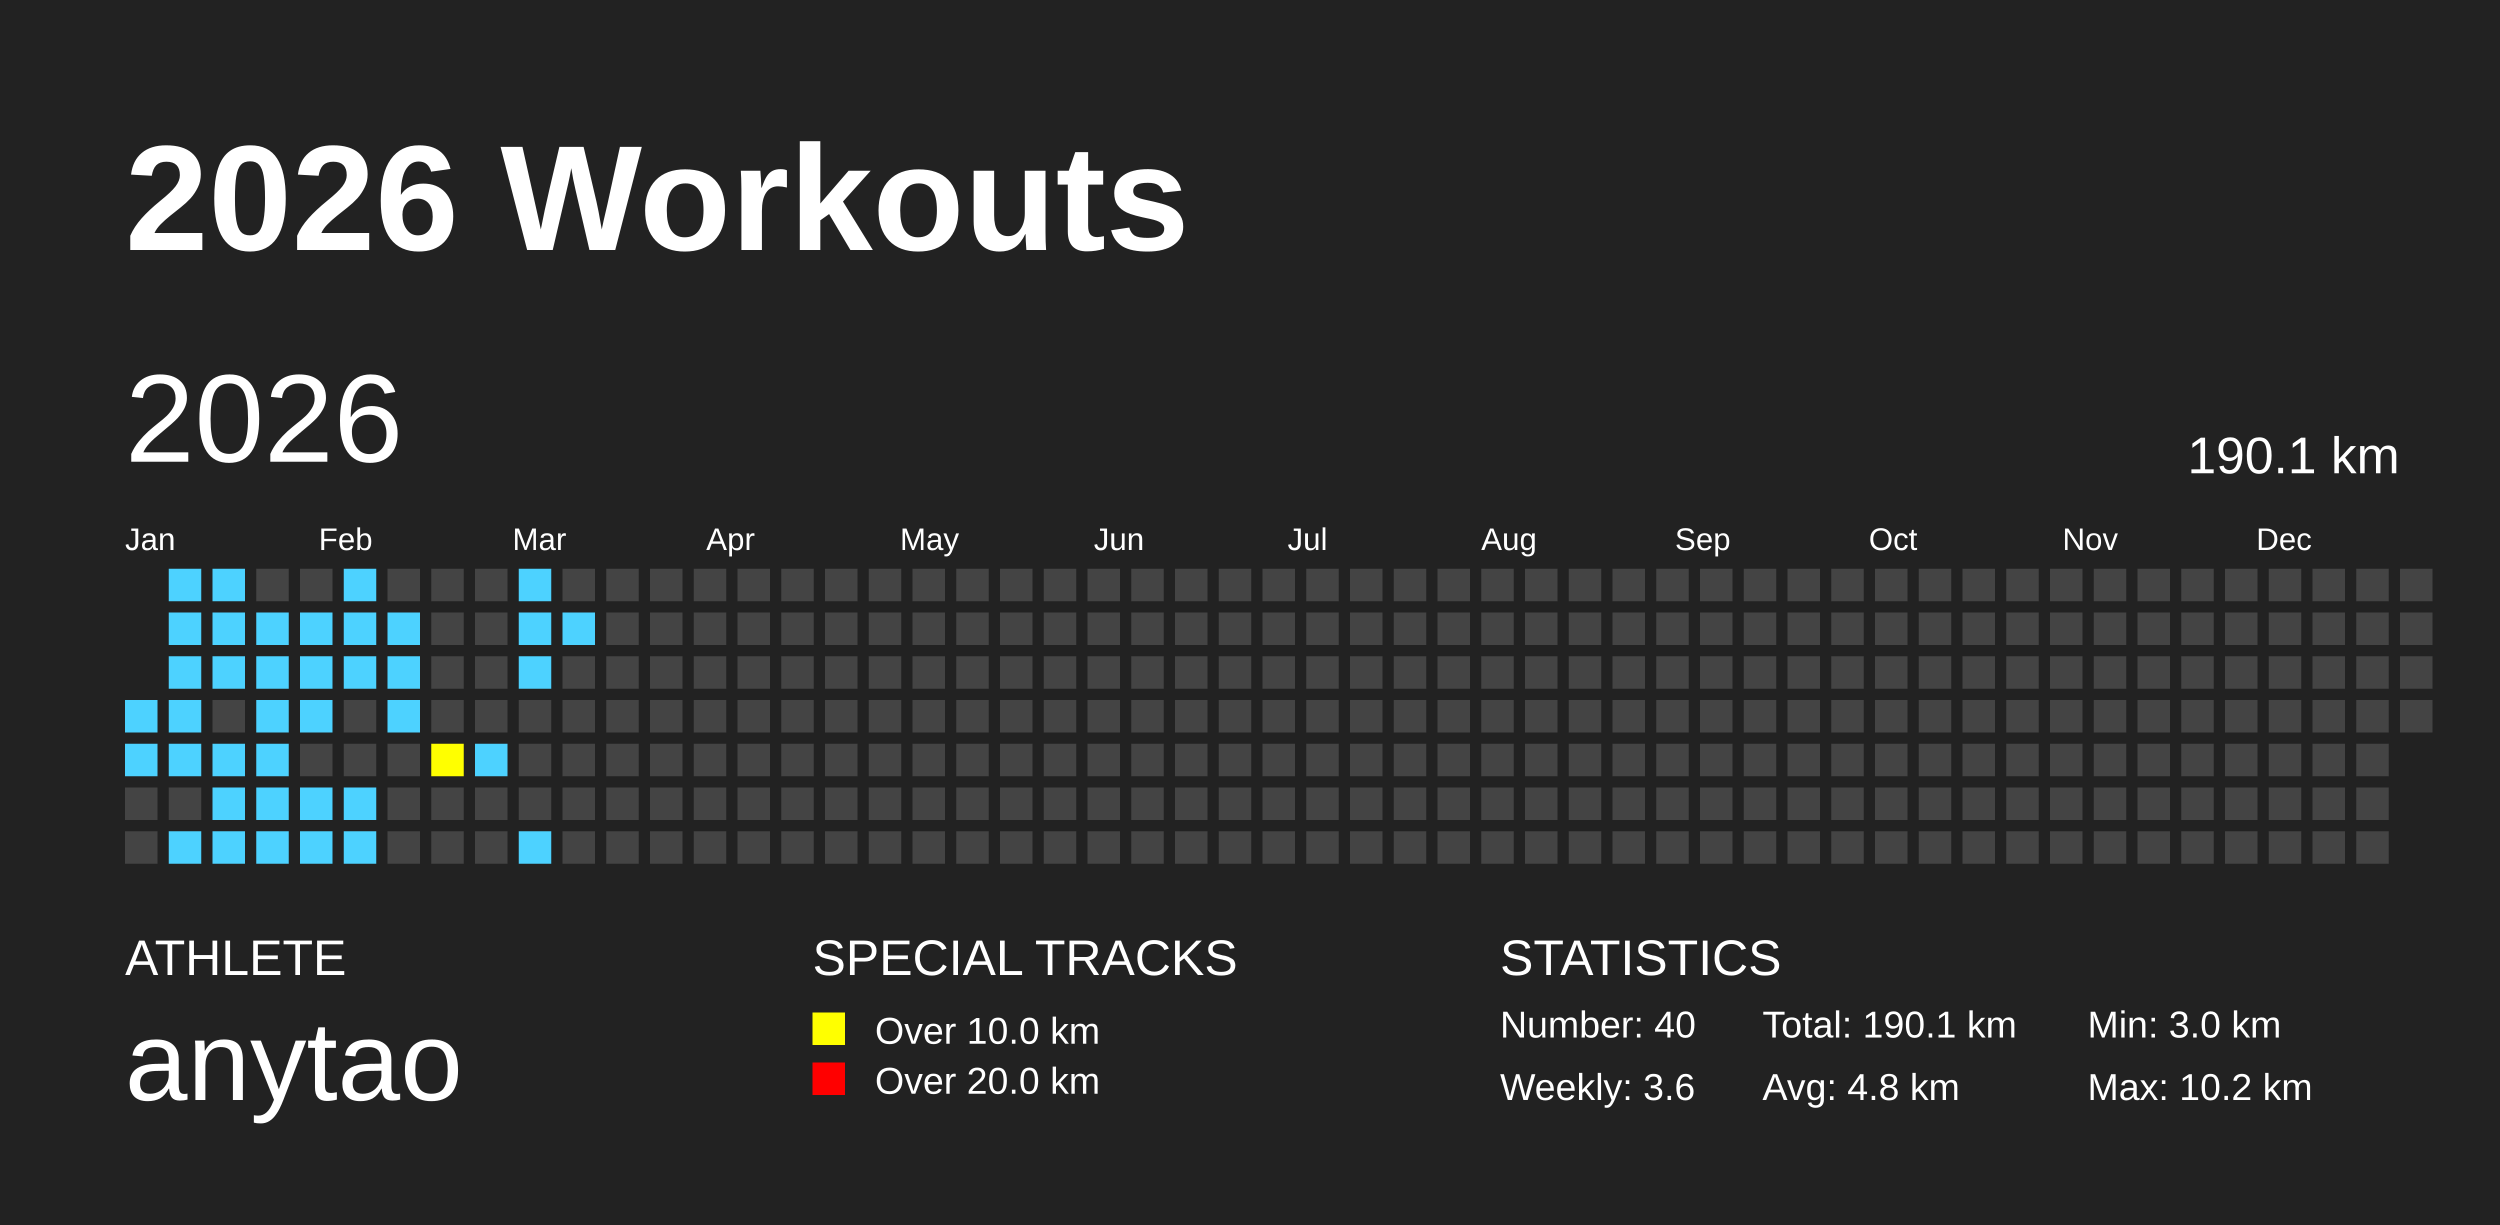
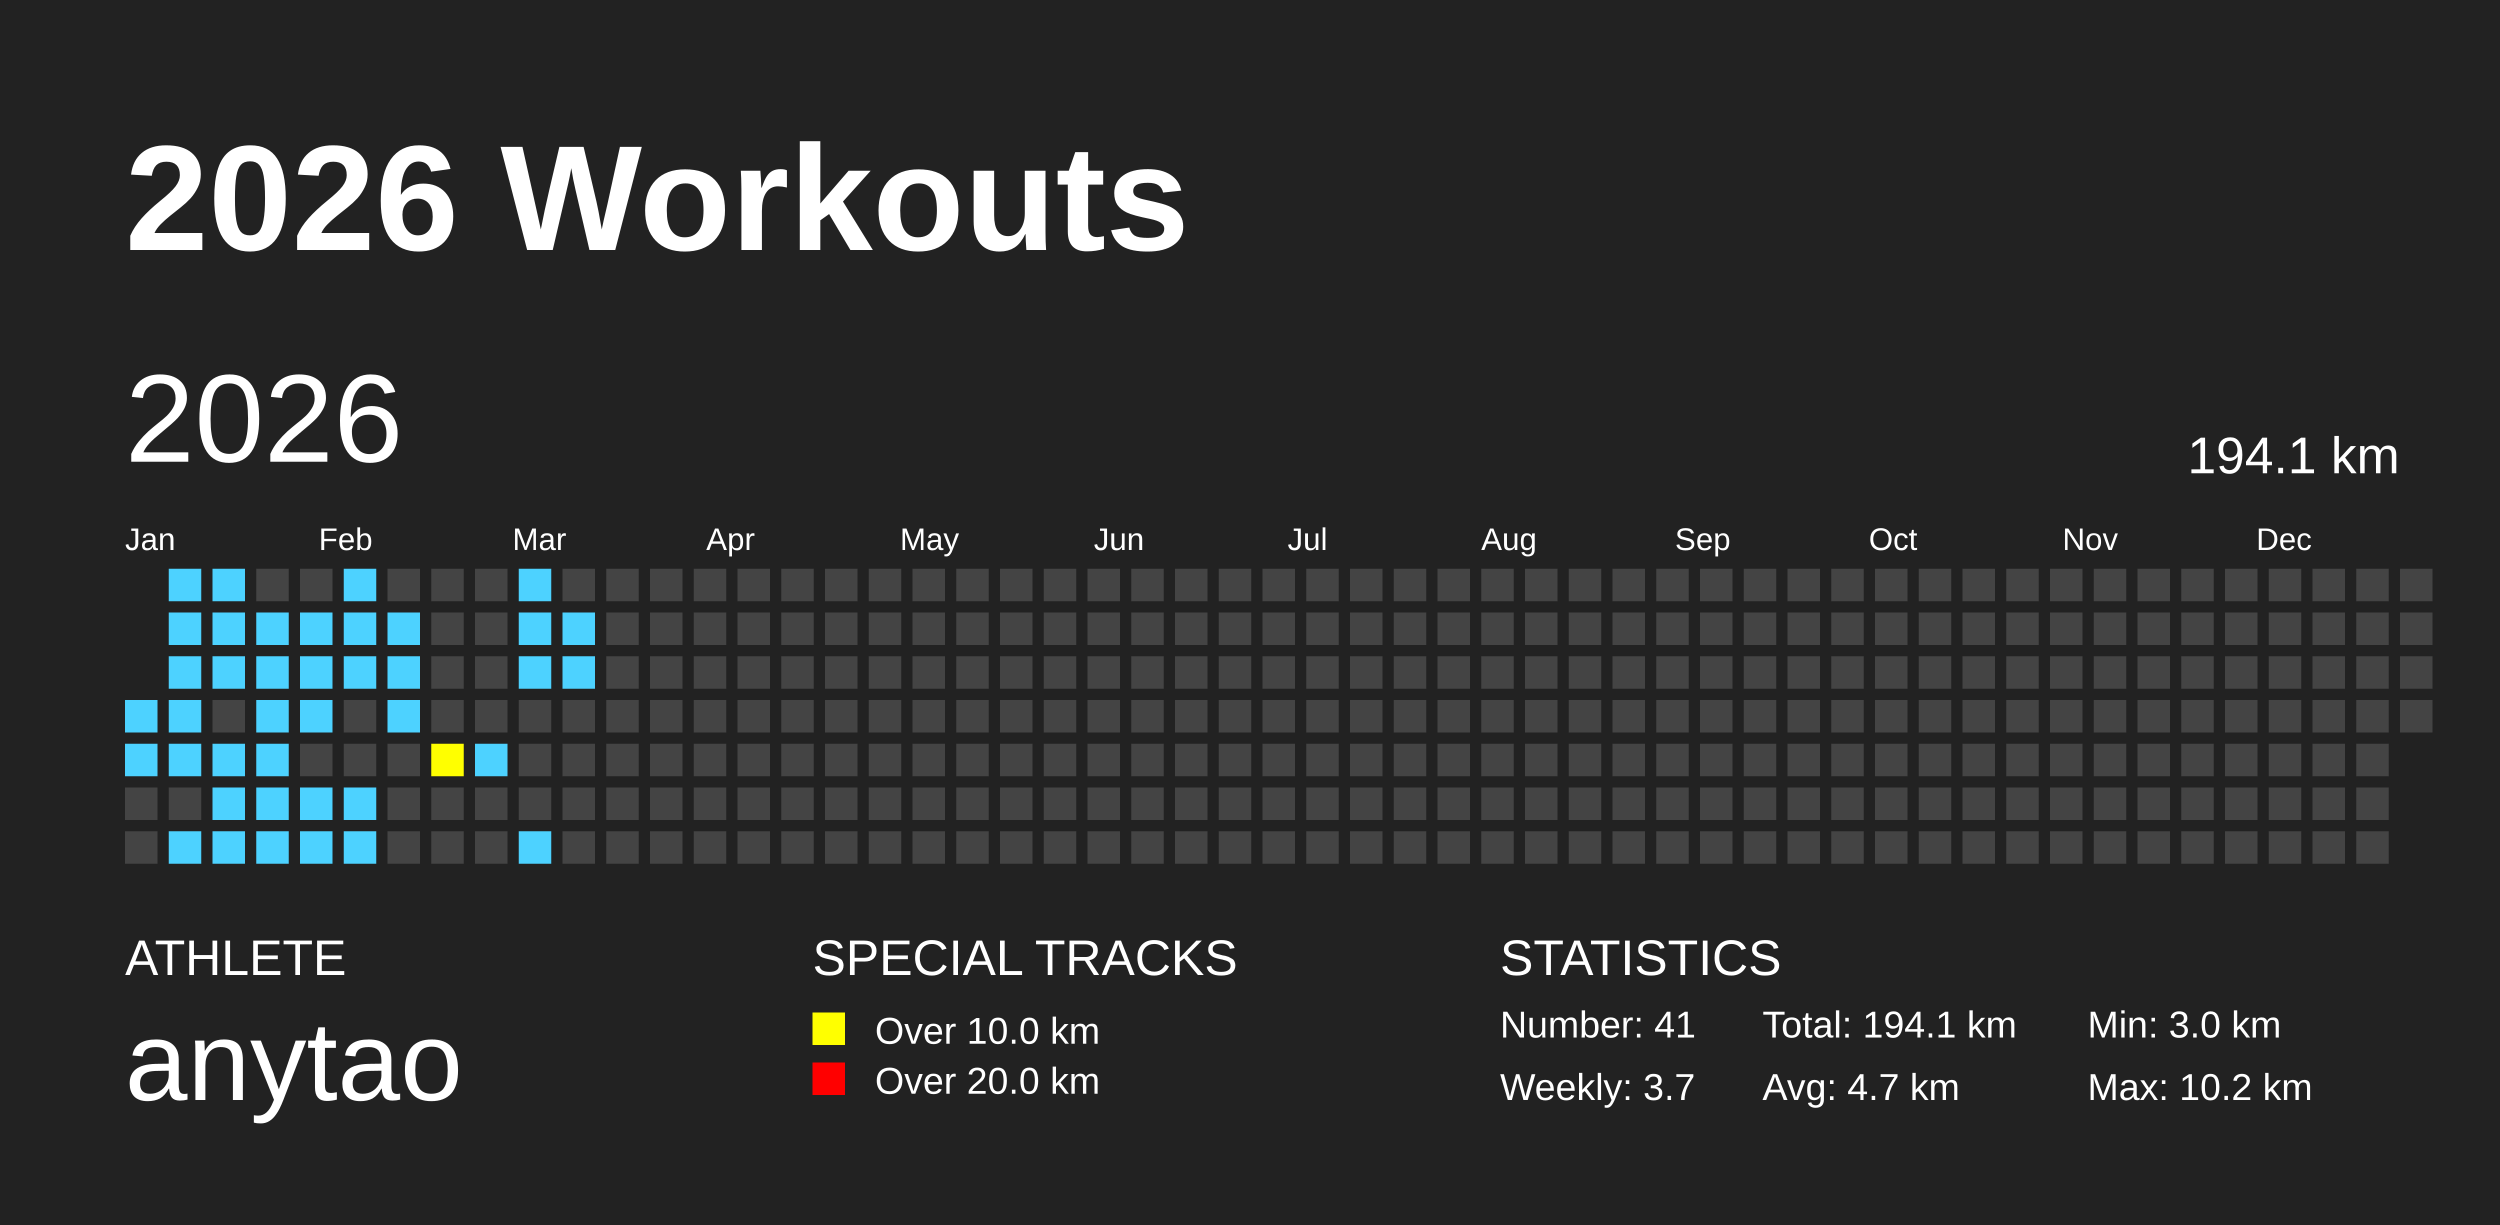
<svg xmlns="http://www.w3.org/2000/svg" baseProfile="full" height="98mm" version="1.1" viewBox="0,0,200,98" width="200mm">
  <defs />
  <rect fill="#222222" height="98" width="200" x="0" y="0" />
  <text fill="#FFFFFF" style="font-size:12px; font-family:Arial; font-weight:bold;" x="10" y="20">2026 Workouts</text>
  <text fill="#FFFFFF" style="font-size:4px; font-family:Arial" x="10" y="78">ATHLETE</text>
  <text fill="#FFFFFF" style="font-size:9px; font-family:Arial" x="10" y="88">anytao</text>
  <text fill="#FFFFFF" style="font-size:4px; font-family:Arial" x="65" y="78">SPECIAL TRACKS</text>
  <rect fill="yellow" height="2.6" width="2.6" x="65" y="81" />
  <text fill="#FFFFFF" style="font-size:3px; font-family:Arial" x="70" y="83.5">Over 10.0 km</text>
  <rect fill="red" height="2.6" width="2.6" x="65" y="85" />
  <text fill="#FFFFFF" style="font-size:3px; font-family:Arial" x="70" y="87.5">Over 20.0 km</text>
  <text fill="#FFFFFF" style="font-size:4px; font-family:Arial" x="120" y="78">STATISTICS</text>
-   <text fill="#FFFFFF" style="font-size:3px; font-family:Arial" x="120" y="83">Number: 40</text>
-   <text fill="#FFFFFF" style="font-size:3px; font-family:Arial" x="120" y="88">Weekly: 3.6</text>
-   <text fill="#FFFFFF" style="font-size:3px; font-family:Arial" x="141" y="83">Total: 190.1 km</text>
-   <text fill="#FFFFFF" style="font-size:3px; font-family:Arial" x="141" y="88">Avg: 4.8 km</text>
+   <text fill="#FFFFFF" style="font-size:3px; font-family:Arial" x="120" y="83">Number: 41</text>
+   <text fill="#FFFFFF" style="font-size:3px; font-family:Arial" x="120" y="88">Weekly: 3.7</text>
+   <text fill="#FFFFFF" style="font-size:3px; font-family:Arial" x="141" y="83">Total: 194.1 km</text>
+   <text fill="#FFFFFF" style="font-size:3px; font-family:Arial" x="141" y="88">Avg: 4.7 km</text>
  <text fill="#FFFFFF" style="font-size:3px; font-family:Arial" x="167" y="83">Min: 3.0 km</text>
  <text fill="#FFFFFF" style="font-size:3px; font-family:Arial" x="167" y="88">Max: 10.2 km</text>
  <text dominant-baseline="hanging" fill="#FFFFFF" style="font-size:10.0px; font-family:Arial;" x="10" y="30">2026</text>
-   <text dominant-baseline="hanging" fill="#FFFFFF" style="font-size:4.125px; font-family:Arial;" x="175" y="35">190.1 km</text>
+   <text dominant-baseline="hanging" fill="#FFFFFF" style="font-size:4.125px; font-family:Arial;" x="175" y="35">194.1 km</text>
  <text fill="#FFFFFF" style="font-size:2.5px; font-family:Arial" x="10.0" y="44">Jan</text>
  <text fill="#FFFFFF" style="font-size:2.5px; font-family:Arial" x="25.5" y="44">Feb</text>
  <text fill="#FFFFFF" style="font-size:2.5px; font-family:Arial" x="41.0" y="44">Mar</text>
  <text fill="#FFFFFF" style="font-size:2.5px; font-family:Arial" x="56.5" y="44">Apr</text>
  <text fill="#FFFFFF" style="font-size:2.5px; font-family:Arial" x="72.0" y="44">May</text>
  <text fill="#FFFFFF" style="font-size:2.5px; font-family:Arial" x="87.5" y="44">Jun</text>
  <text fill="#FFFFFF" style="font-size:2.5px; font-family:Arial" x="103.0" y="44">Jul</text>
  <text fill="#FFFFFF" style="font-size:2.5px; font-family:Arial" x="118.5" y="44">Aug</text>
  <text fill="#FFFFFF" style="font-size:2.5px; font-family:Arial" x="134.0" y="44">Sep</text>
  <text fill="#FFFFFF" style="font-size:2.5px; font-family:Arial" x="149.5" y="44">Oct</text>
  <text fill="#FFFFFF" style="font-size:2.5px; font-family:Arial" x="165.0" y="44">Nov</text>
  <text fill="#FFFFFF" style="font-size:2.5px; font-family:Arial" x="180.5" y="44">Dec</text>
  <rect fill="#4DD2FF" height="2.6" width="2.6" x="10.0" y="56.0" />
  <rect fill="#4DD2FF" height="2.6" width="2.6" x="10.0" y="59.5" />
  <rect fill="#444444" height="2.6" width="2.6" x="10.0" y="63.0" />
  <rect fill="#444444" height="2.6" width="2.6" x="10.0" y="66.5" />
  <rect fill="#4DD2FF" height="2.6" width="2.6" x="13.5" y="45.5" />
  <rect fill="#4DD2FF" height="2.6" width="2.6" x="13.5" y="49.0" />
  <rect fill="#4DD2FF" height="2.6" width="2.6" x="13.5" y="52.5" />
  <rect fill="#4DD2FF" height="2.6" width="2.6" x="13.5" y="56.0" />
  <rect fill="#4DD2FF" height="2.6" width="2.6" x="13.5" y="59.5" />
  <rect fill="#444444" height="2.6" width="2.6" x="13.5" y="63.0" />
  <rect fill="#4DD2FF" height="2.6" width="2.6" x="13.5" y="66.5" />
  <rect fill="#4DD2FF" height="2.6" width="2.6" x="17.0" y="45.5" />
  <rect fill="#4DD2FF" height="2.6" width="2.6" x="17.0" y="49.0" />
  <rect fill="#4DD2FF" height="2.6" width="2.6" x="17.0" y="52.5" />
  <rect fill="#444444" height="2.6" width="2.6" x="17.0" y="56.0" />
  <rect fill="#4DD2FF" height="2.6" width="2.6" x="17.0" y="59.5" />
  <rect fill="#4DD2FF" height="2.6" width="2.6" x="17.0" y="63.0" />
  <rect fill="#4DD2FF" height="2.6" width="2.6" x="17.0" y="66.5" />
  <rect fill="#444444" height="2.6" width="2.6" x="20.5" y="45.5" />
  <rect fill="#4DD2FF" height="2.6" width="2.6" x="20.5" y="49.0" />
  <rect fill="#4DD2FF" height="2.6" width="2.6" x="20.5" y="52.5" />
  <rect fill="#4DD2FF" height="2.6" width="2.6" x="20.5" y="56.0" />
  <rect fill="#4DD2FF" height="2.6" width="2.6" x="20.5" y="59.5" />
  <rect fill="#4DD2FF" height="2.6" width="2.6" x="20.5" y="63.0" />
  <rect fill="#4DD2FF" height="2.6" width="2.6" x="20.5" y="66.5" />
  <rect fill="#444444" height="2.6" width="2.6" x="24.0" y="45.5" />
  <rect fill="#4DD2FF" height="2.6" width="2.6" x="24.0" y="49.0" />
  <rect fill="#4DD2FF" height="2.6" width="2.6" x="24.0" y="52.5" />
  <rect fill="#4DD2FF" height="2.6" width="2.6" x="24.0" y="56.0" />
  <rect fill="#444444" height="2.6" width="2.6" x="24.0" y="59.5" />
  <rect fill="#4DD2FF" height="2.6" width="2.6" x="24.0" y="63.0" />
  <rect fill="#4DD2FF" height="2.6" width="2.6" x="24.0" y="66.5" />
  <rect fill="#4DD2FF" height="2.6" width="2.6" x="27.5" y="45.5" />
  <rect fill="#4DD2FF" height="2.6" width="2.6" x="27.5" y="49.0" />
  <rect fill="#4DD2FF" height="2.6" width="2.6" x="27.5" y="52.5" />
  <rect fill="#444444" height="2.6" width="2.6" x="27.5" y="56.0" />
  <rect fill="#444444" height="2.6" width="2.6" x="27.5" y="59.5" />
  <rect fill="#4DD2FF" height="2.6" width="2.6" x="27.5" y="63.0" />
  <rect fill="#4DD2FF" height="2.6" width="2.6" x="27.5" y="66.5" />
  <rect fill="#444444" height="2.6" width="2.6" x="31.0" y="45.5" />
  <rect fill="#4DD2FF" height="2.6" width="2.6" x="31.0" y="49.0" />
  <rect fill="#4DD2FF" height="2.6" width="2.6" x="31.0" y="52.5" />
  <rect fill="#4DD2FF" height="2.6" width="2.6" x="31.0" y="56.0" />
  <rect fill="#444444" height="2.6" width="2.6" x="31.0" y="59.5" />
  <rect fill="#444444" height="2.6" width="2.6" x="31.0" y="63.0" />
  <rect fill="#444444" height="2.6" width="2.6" x="31.0" y="66.5" />
  <rect fill="#444444" height="2.6" width="2.6" x="34.5" y="45.5" />
  <rect fill="#444444" height="2.6" width="2.6" x="34.5" y="49.0" />
  <rect fill="#444444" height="2.6" width="2.6" x="34.5" y="52.5" />
  <rect fill="#444444" height="2.6" width="2.6" x="34.5" y="56.0" />
  <rect fill="yellow" height="2.6" width="2.6" x="34.5" y="59.5" />
  <rect fill="#444444" height="2.6" width="2.6" x="34.5" y="63.0" />
  <rect fill="#444444" height="2.6" width="2.6" x="34.5" y="66.5" />
  <rect fill="#444444" height="2.6" width="2.6" x="38.0" y="45.5" />
  <rect fill="#444444" height="2.6" width="2.6" x="38.0" y="49.0" />
  <rect fill="#444444" height="2.6" width="2.6" x="38.0" y="52.5" />
  <rect fill="#444444" height="2.6" width="2.6" x="38.0" y="56.0" />
  <rect fill="#4DD2FF" height="2.6" width="2.6" x="38.0" y="59.5" />
  <rect fill="#444444" height="2.6" width="2.6" x="38.0" y="63.0" />
  <rect fill="#444444" height="2.6" width="2.6" x="38.0" y="66.5" />
  <rect fill="#4DD2FF" height="2.6" width="2.6" x="41.5" y="45.5" />
  <rect fill="#4DD2FF" height="2.6" width="2.6" x="41.5" y="49.0" />
  <rect fill="#4DD2FF" height="2.6" width="2.6" x="41.5" y="52.5" />
  <rect fill="#444444" height="2.6" width="2.6" x="41.5" y="56.0" />
  <rect fill="#444444" height="2.6" width="2.6" x="41.5" y="59.5" />
  <rect fill="#444444" height="2.6" width="2.6" x="41.5" y="63.0" />
  <rect fill="#4DD2FF" height="2.6" width="2.6" x="41.5" y="66.5" />
  <rect fill="#444444" height="2.6" width="2.6" x="45.0" y="45.5" />
  <rect fill="#4DD2FF" height="2.6" width="2.6" x="45.0" y="49.0" />
-   <rect fill="#444444" height="2.6" width="2.6" x="45.0" y="52.5" />
+   <rect fill="#4DD2FF" height="2.6" width="2.6" x="45.0" y="52.5" />
  <rect fill="#444444" height="2.6" width="2.6" x="45.0" y="56.0" />
  <rect fill="#444444" height="2.6" width="2.6" x="45.0" y="59.5" />
  <rect fill="#444444" height="2.6" width="2.6" x="45.0" y="63.0" />
  <rect fill="#444444" height="2.6" width="2.6" x="45.0" y="66.5" />
  <rect fill="#444444" height="2.6" width="2.6" x="48.5" y="45.5" />
  <rect fill="#444444" height="2.6" width="2.6" x="48.5" y="49.0" />
  <rect fill="#444444" height="2.6" width="2.6" x="48.5" y="52.5" />
  <rect fill="#444444" height="2.6" width="2.6" x="48.5" y="56.0" />
  <rect fill="#444444" height="2.6" width="2.6" x="48.5" y="59.5" />
  <rect fill="#444444" height="2.6" width="2.6" x="48.5" y="63.0" />
  <rect fill="#444444" height="2.6" width="2.6" x="48.5" y="66.5" />
  <rect fill="#444444" height="2.6" width="2.6" x="52.0" y="45.5" />
  <rect fill="#444444" height="2.6" width="2.6" x="52.0" y="49.0" />
  <rect fill="#444444" height="2.6" width="2.6" x="52.0" y="52.5" />
  <rect fill="#444444" height="2.6" width="2.6" x="52.0" y="56.0" />
  <rect fill="#444444" height="2.6" width="2.6" x="52.0" y="59.5" />
  <rect fill="#444444" height="2.6" width="2.6" x="52.0" y="63.0" />
  <rect fill="#444444" height="2.6" width="2.6" x="52.0" y="66.5" />
  <rect fill="#444444" height="2.6" width="2.6" x="55.5" y="45.5" />
  <rect fill="#444444" height="2.6" width="2.6" x="55.5" y="49.0" />
  <rect fill="#444444" height="2.6" width="2.6" x="55.5" y="52.5" />
  <rect fill="#444444" height="2.6" width="2.6" x="55.5" y="56.0" />
  <rect fill="#444444" height="2.6" width="2.6" x="55.5" y="59.5" />
  <rect fill="#444444" height="2.6" width="2.6" x="55.5" y="63.0" />
  <rect fill="#444444" height="2.6" width="2.6" x="55.5" y="66.5" />
  <rect fill="#444444" height="2.6" width="2.6" x="59.0" y="45.5" />
  <rect fill="#444444" height="2.6" width="2.6" x="59.0" y="49.0" />
  <rect fill="#444444" height="2.6" width="2.6" x="59.0" y="52.5" />
  <rect fill="#444444" height="2.6" width="2.6" x="59.0" y="56.0" />
  <rect fill="#444444" height="2.6" width="2.6" x="59.0" y="59.5" />
  <rect fill="#444444" height="2.6" width="2.6" x="59.0" y="63.0" />
  <rect fill="#444444" height="2.6" width="2.6" x="59.0" y="66.5" />
  <rect fill="#444444" height="2.6" width="2.6" x="62.5" y="45.5" />
  <rect fill="#444444" height="2.6" width="2.6" x="62.5" y="49.0" />
  <rect fill="#444444" height="2.6" width="2.6" x="62.5" y="52.5" />
  <rect fill="#444444" height="2.6" width="2.6" x="62.5" y="56.0" />
  <rect fill="#444444" height="2.6" width="2.6" x="62.5" y="59.5" />
  <rect fill="#444444" height="2.6" width="2.6" x="62.5" y="63.0" />
  <rect fill="#444444" height="2.6" width="2.6" x="62.5" y="66.5" />
  <rect fill="#444444" height="2.6" width="2.6" x="66.0" y="45.5" />
  <rect fill="#444444" height="2.6" width="2.6" x="66.0" y="49.0" />
  <rect fill="#444444" height="2.6" width="2.6" x="66.0" y="52.5" />
  <rect fill="#444444" height="2.6" width="2.6" x="66.0" y="56.0" />
  <rect fill="#444444" height="2.6" width="2.6" x="66.0" y="59.5" />
  <rect fill="#444444" height="2.6" width="2.6" x="66.0" y="63.0" />
  <rect fill="#444444" height="2.6" width="2.6" x="66.0" y="66.5" />
  <rect fill="#444444" height="2.6" width="2.6" x="69.5" y="45.5" />
  <rect fill="#444444" height="2.6" width="2.6" x="69.5" y="49.0" />
  <rect fill="#444444" height="2.6" width="2.6" x="69.5" y="52.5" />
  <rect fill="#444444" height="2.6" width="2.6" x="69.5" y="56.0" />
  <rect fill="#444444" height="2.6" width="2.6" x="69.5" y="59.5" />
  <rect fill="#444444" height="2.6" width="2.6" x="69.5" y="63.0" />
  <rect fill="#444444" height="2.6" width="2.6" x="69.5" y="66.5" />
  <rect fill="#444444" height="2.6" width="2.6" x="73.0" y="45.5" />
  <rect fill="#444444" height="2.6" width="2.6" x="73.0" y="49.0" />
  <rect fill="#444444" height="2.6" width="2.6" x="73.0" y="52.5" />
  <rect fill="#444444" height="2.6" width="2.6" x="73.0" y="56.0" />
  <rect fill="#444444" height="2.6" width="2.6" x="73.0" y="59.5" />
  <rect fill="#444444" height="2.6" width="2.6" x="73.0" y="63.0" />
  <rect fill="#444444" height="2.6" width="2.6" x="73.0" y="66.5" />
  <rect fill="#444444" height="2.6" width="2.6" x="76.5" y="45.5" />
  <rect fill="#444444" height="2.6" width="2.6" x="76.5" y="49.0" />
  <rect fill="#444444" height="2.6" width="2.6" x="76.5" y="52.5" />
  <rect fill="#444444" height="2.6" width="2.6" x="76.5" y="56.0" />
  <rect fill="#444444" height="2.6" width="2.6" x="76.5" y="59.5" />
  <rect fill="#444444" height="2.6" width="2.6" x="76.5" y="63.0" />
  <rect fill="#444444" height="2.6" width="2.6" x="76.5" y="66.5" />
  <rect fill="#444444" height="2.6" width="2.6" x="80.0" y="45.5" />
  <rect fill="#444444" height="2.6" width="2.6" x="80.0" y="49.0" />
  <rect fill="#444444" height="2.6" width="2.6" x="80.0" y="52.5" />
  <rect fill="#444444" height="2.6" width="2.6" x="80.0" y="56.0" />
  <rect fill="#444444" height="2.6" width="2.6" x="80.0" y="59.5" />
  <rect fill="#444444" height="2.6" width="2.6" x="80.0" y="63.0" />
  <rect fill="#444444" height="2.6" width="2.6" x="80.0" y="66.5" />
  <rect fill="#444444" height="2.6" width="2.6" x="83.5" y="45.5" />
  <rect fill="#444444" height="2.6" width="2.6" x="83.5" y="49.0" />
  <rect fill="#444444" height="2.6" width="2.6" x="83.5" y="52.5" />
  <rect fill="#444444" height="2.6" width="2.6" x="83.5" y="56.0" />
  <rect fill="#444444" height="2.6" width="2.6" x="83.5" y="59.5" />
  <rect fill="#444444" height="2.6" width="2.6" x="83.5" y="63.0" />
  <rect fill="#444444" height="2.6" width="2.6" x="83.5" y="66.5" />
  <rect fill="#444444" height="2.6" width="2.6" x="87.0" y="45.5" />
  <rect fill="#444444" height="2.6" width="2.6" x="87.0" y="49.0" />
  <rect fill="#444444" height="2.6" width="2.6" x="87.0" y="52.5" />
  <rect fill="#444444" height="2.6" width="2.6" x="87.0" y="56.0" />
  <rect fill="#444444" height="2.6" width="2.6" x="87.0" y="59.5" />
  <rect fill="#444444" height="2.6" width="2.6" x="87.0" y="63.0" />
  <rect fill="#444444" height="2.6" width="2.6" x="87.0" y="66.5" />
  <rect fill="#444444" height="2.6" width="2.6" x="90.5" y="45.5" />
  <rect fill="#444444" height="2.6" width="2.6" x="90.5" y="49.0" />
  <rect fill="#444444" height="2.6" width="2.6" x="90.5" y="52.5" />
  <rect fill="#444444" height="2.6" width="2.6" x="90.5" y="56.0" />
  <rect fill="#444444" height="2.6" width="2.6" x="90.5" y="59.5" />
  <rect fill="#444444" height="2.6" width="2.6" x="90.5" y="63.0" />
  <rect fill="#444444" height="2.6" width="2.6" x="90.5" y="66.5" />
  <rect fill="#444444" height="2.6" width="2.6" x="94.0" y="45.5" />
  <rect fill="#444444" height="2.6" width="2.6" x="94.0" y="49.0" />
  <rect fill="#444444" height="2.6" width="2.6" x="94.0" y="52.5" />
  <rect fill="#444444" height="2.6" width="2.6" x="94.0" y="56.0" />
  <rect fill="#444444" height="2.6" width="2.6" x="94.0" y="59.5" />
  <rect fill="#444444" height="2.6" width="2.6" x="94.0" y="63.0" />
  <rect fill="#444444" height="2.6" width="2.6" x="94.0" y="66.5" />
  <rect fill="#444444" height="2.6" width="2.6" x="97.5" y="45.5" />
  <rect fill="#444444" height="2.6" width="2.6" x="97.5" y="49.0" />
  <rect fill="#444444" height="2.6" width="2.6" x="97.5" y="52.5" />
  <rect fill="#444444" height="2.6" width="2.6" x="97.5" y="56.0" />
  <rect fill="#444444" height="2.6" width="2.6" x="97.5" y="59.5" />
  <rect fill="#444444" height="2.6" width="2.6" x="97.5" y="63.0" />
  <rect fill="#444444" height="2.6" width="2.6" x="97.5" y="66.5" />
  <rect fill="#444444" height="2.6" width="2.6" x="101.0" y="45.5" />
  <rect fill="#444444" height="2.6" width="2.6" x="101.0" y="49.0" />
  <rect fill="#444444" height="2.6" width="2.6" x="101.0" y="52.5" />
  <rect fill="#444444" height="2.6" width="2.6" x="101.0" y="56.0" />
  <rect fill="#444444" height="2.6" width="2.6" x="101.0" y="59.5" />
  <rect fill="#444444" height="2.6" width="2.6" x="101.0" y="63.0" />
  <rect fill="#444444" height="2.6" width="2.6" x="101.0" y="66.5" />
  <rect fill="#444444" height="2.6" width="2.6" x="104.5" y="45.5" />
  <rect fill="#444444" height="2.6" width="2.6" x="104.5" y="49.0" />
  <rect fill="#444444" height="2.6" width="2.6" x="104.5" y="52.5" />
  <rect fill="#444444" height="2.6" width="2.6" x="104.5" y="56.0" />
  <rect fill="#444444" height="2.6" width="2.6" x="104.5" y="59.5" />
  <rect fill="#444444" height="2.6" width="2.6" x="104.5" y="63.0" />
  <rect fill="#444444" height="2.6" width="2.6" x="104.5" y="66.5" />
  <rect fill="#444444" height="2.6" width="2.6" x="108.0" y="45.5" />
  <rect fill="#444444" height="2.6" width="2.6" x="108.0" y="49.0" />
  <rect fill="#444444" height="2.6" width="2.6" x="108.0" y="52.5" />
  <rect fill="#444444" height="2.6" width="2.6" x="108.0" y="56.0" />
  <rect fill="#444444" height="2.6" width="2.6" x="108.0" y="59.5" />
  <rect fill="#444444" height="2.6" width="2.6" x="108.0" y="63.0" />
  <rect fill="#444444" height="2.6" width="2.6" x="108.0" y="66.5" />
  <rect fill="#444444" height="2.6" width="2.6" x="111.5" y="45.5" />
  <rect fill="#444444" height="2.6" width="2.6" x="111.5" y="49.0" />
  <rect fill="#444444" height="2.6" width="2.6" x="111.5" y="52.5" />
  <rect fill="#444444" height="2.6" width="2.6" x="111.5" y="56.0" />
  <rect fill="#444444" height="2.6" width="2.6" x="111.5" y="59.5" />
  <rect fill="#444444" height="2.6" width="2.6" x="111.5" y="63.0" />
  <rect fill="#444444" height="2.6" width="2.6" x="111.5" y="66.5" />
  <rect fill="#444444" height="2.6" width="2.6" x="115.0" y="45.5" />
  <rect fill="#444444" height="2.6" width="2.6" x="115.0" y="49.0" />
  <rect fill="#444444" height="2.6" width="2.6" x="115.0" y="52.5" />
  <rect fill="#444444" height="2.6" width="2.6" x="115.0" y="56.0" />
  <rect fill="#444444" height="2.6" width="2.6" x="115.0" y="59.5" />
  <rect fill="#444444" height="2.6" width="2.6" x="115.0" y="63.0" />
  <rect fill="#444444" height="2.6" width="2.6" x="115.0" y="66.5" />
  <rect fill="#444444" height="2.6" width="2.6" x="118.5" y="45.5" />
  <rect fill="#444444" height="2.6" width="2.6" x="118.5" y="49.0" />
  <rect fill="#444444" height="2.6" width="2.6" x="118.5" y="52.5" />
  <rect fill="#444444" height="2.6" width="2.6" x="118.5" y="56.0" />
  <rect fill="#444444" height="2.6" width="2.6" x="118.5" y="59.5" />
  <rect fill="#444444" height="2.6" width="2.6" x="118.5" y="63.0" />
  <rect fill="#444444" height="2.6" width="2.6" x="118.5" y="66.5" />
  <rect fill="#444444" height="2.6" width="2.6" x="122.0" y="45.5" />
  <rect fill="#444444" height="2.6" width="2.6" x="122.0" y="49.0" />
  <rect fill="#444444" height="2.6" width="2.6" x="122.0" y="52.5" />
  <rect fill="#444444" height="2.6" width="2.6" x="122.0" y="56.0" />
  <rect fill="#444444" height="2.6" width="2.6" x="122.0" y="59.5" />
  <rect fill="#444444" height="2.6" width="2.6" x="122.0" y="63.0" />
  <rect fill="#444444" height="2.6" width="2.6" x="122.0" y="66.5" />
  <rect fill="#444444" height="2.6" width="2.6" x="125.5" y="45.5" />
  <rect fill="#444444" height="2.6" width="2.6" x="125.5" y="49.0" />
  <rect fill="#444444" height="2.6" width="2.6" x="125.5" y="52.5" />
  <rect fill="#444444" height="2.6" width="2.6" x="125.5" y="56.0" />
  <rect fill="#444444" height="2.6" width="2.6" x="125.5" y="59.5" />
  <rect fill="#444444" height="2.6" width="2.6" x="125.5" y="63.0" />
  <rect fill="#444444" height="2.6" width="2.6" x="125.5" y="66.5" />
  <rect fill="#444444" height="2.6" width="2.6" x="129.0" y="45.5" />
  <rect fill="#444444" height="2.6" width="2.6" x="129.0" y="49.0" />
  <rect fill="#444444" height="2.6" width="2.6" x="129.0" y="52.5" />
  <rect fill="#444444" height="2.6" width="2.6" x="129.0" y="56.0" />
  <rect fill="#444444" height="2.6" width="2.6" x="129.0" y="59.5" />
  <rect fill="#444444" height="2.6" width="2.6" x="129.0" y="63.0" />
  <rect fill="#444444" height="2.6" width="2.6" x="129.0" y="66.5" />
  <rect fill="#444444" height="2.6" width="2.6" x="132.5" y="45.5" />
  <rect fill="#444444" height="2.6" width="2.6" x="132.5" y="49.0" />
  <rect fill="#444444" height="2.6" width="2.6" x="132.5" y="52.5" />
  <rect fill="#444444" height="2.6" width="2.6" x="132.5" y="56.0" />
  <rect fill="#444444" height="2.6" width="2.6" x="132.5" y="59.5" />
  <rect fill="#444444" height="2.6" width="2.6" x="132.5" y="63.0" />
  <rect fill="#444444" height="2.6" width="2.6" x="132.5" y="66.5" />
  <rect fill="#444444" height="2.6" width="2.6" x="136.0" y="45.5" />
  <rect fill="#444444" height="2.6" width="2.6" x="136.0" y="49.0" />
  <rect fill="#444444" height="2.6" width="2.6" x="136.0" y="52.5" />
  <rect fill="#444444" height="2.6" width="2.6" x="136.0" y="56.0" />
  <rect fill="#444444" height="2.6" width="2.6" x="136.0" y="59.5" />
  <rect fill="#444444" height="2.6" width="2.6" x="136.0" y="63.0" />
  <rect fill="#444444" height="2.6" width="2.6" x="136.0" y="66.5" />
  <rect fill="#444444" height="2.6" width="2.6" x="139.5" y="45.5" />
  <rect fill="#444444" height="2.6" width="2.6" x="139.5" y="49.0" />
  <rect fill="#444444" height="2.6" width="2.6" x="139.5" y="52.5" />
  <rect fill="#444444" height="2.6" width="2.6" x="139.5" y="56.0" />
  <rect fill="#444444" height="2.6" width="2.6" x="139.5" y="59.5" />
  <rect fill="#444444" height="2.6" width="2.6" x="139.5" y="63.0" />
  <rect fill="#444444" height="2.6" width="2.6" x="139.5" y="66.5" />
  <rect fill="#444444" height="2.6" width="2.6" x="143.0" y="45.5" />
  <rect fill="#444444" height="2.6" width="2.6" x="143.0" y="49.0" />
  <rect fill="#444444" height="2.6" width="2.6" x="143.0" y="52.5" />
  <rect fill="#444444" height="2.6" width="2.6" x="143.0" y="56.0" />
  <rect fill="#444444" height="2.6" width="2.6" x="143.0" y="59.5" />
  <rect fill="#444444" height="2.6" width="2.6" x="143.0" y="63.0" />
  <rect fill="#444444" height="2.6" width="2.6" x="143.0" y="66.5" />
  <rect fill="#444444" height="2.6" width="2.6" x="146.5" y="45.5" />
  <rect fill="#444444" height="2.6" width="2.6" x="146.5" y="49.0" />
  <rect fill="#444444" height="2.6" width="2.6" x="146.5" y="52.5" />
  <rect fill="#444444" height="2.6" width="2.6" x="146.5" y="56.0" />
  <rect fill="#444444" height="2.6" width="2.6" x="146.5" y="59.5" />
  <rect fill="#444444" height="2.6" width="2.6" x="146.5" y="63.0" />
  <rect fill="#444444" height="2.6" width="2.6" x="146.5" y="66.5" />
  <rect fill="#444444" height="2.6" width="2.6" x="150.0" y="45.5" />
  <rect fill="#444444" height="2.6" width="2.6" x="150.0" y="49.0" />
  <rect fill="#444444" height="2.6" width="2.6" x="150.0" y="52.5" />
  <rect fill="#444444" height="2.6" width="2.6" x="150.0" y="56.0" />
  <rect fill="#444444" height="2.6" width="2.6" x="150.0" y="59.5" />
  <rect fill="#444444" height="2.6" width="2.6" x="150.0" y="63.0" />
  <rect fill="#444444" height="2.6" width="2.6" x="150.0" y="66.5" />
  <rect fill="#444444" height="2.6" width="2.6" x="153.5" y="45.5" />
  <rect fill="#444444" height="2.6" width="2.6" x="153.5" y="49.0" />
  <rect fill="#444444" height="2.6" width="2.6" x="153.5" y="52.5" />
  <rect fill="#444444" height="2.6" width="2.6" x="153.5" y="56.0" />
  <rect fill="#444444" height="2.6" width="2.6" x="153.5" y="59.5" />
  <rect fill="#444444" height="2.6" width="2.6" x="153.5" y="63.0" />
  <rect fill="#444444" height="2.6" width="2.6" x="153.5" y="66.5" />
  <rect fill="#444444" height="2.6" width="2.6" x="157.0" y="45.5" />
  <rect fill="#444444" height="2.6" width="2.6" x="157.0" y="49.0" />
  <rect fill="#444444" height="2.6" width="2.6" x="157.0" y="52.5" />
  <rect fill="#444444" height="2.6" width="2.6" x="157.0" y="56.0" />
  <rect fill="#444444" height="2.6" width="2.6" x="157.0" y="59.5" />
  <rect fill="#444444" height="2.6" width="2.6" x="157.0" y="63.0" />
  <rect fill="#444444" height="2.6" width="2.6" x="157.0" y="66.5" />
  <rect fill="#444444" height="2.6" width="2.6" x="160.5" y="45.5" />
  <rect fill="#444444" height="2.6" width="2.6" x="160.5" y="49.0" />
  <rect fill="#444444" height="2.6" width="2.6" x="160.5" y="52.5" />
  <rect fill="#444444" height="2.6" width="2.6" x="160.5" y="56.0" />
  <rect fill="#444444" height="2.6" width="2.6" x="160.5" y="59.5" />
  <rect fill="#444444" height="2.6" width="2.6" x="160.5" y="63.0" />
  <rect fill="#444444" height="2.6" width="2.6" x="160.5" y="66.5" />
  <rect fill="#444444" height="2.6" width="2.6" x="164.0" y="45.5" />
  <rect fill="#444444" height="2.6" width="2.6" x="164.0" y="49.0" />
  <rect fill="#444444" height="2.6" width="2.6" x="164.0" y="52.5" />
  <rect fill="#444444" height="2.6" width="2.6" x="164.0" y="56.0" />
  <rect fill="#444444" height="2.6" width="2.6" x="164.0" y="59.5" />
  <rect fill="#444444" height="2.6" width="2.6" x="164.0" y="63.0" />
  <rect fill="#444444" height="2.6" width="2.6" x="164.0" y="66.5" />
  <rect fill="#444444" height="2.6" width="2.6" x="167.5" y="45.5" />
  <rect fill="#444444" height="2.6" width="2.6" x="167.5" y="49.0" />
  <rect fill="#444444" height="2.6" width="2.6" x="167.5" y="52.5" />
  <rect fill="#444444" height="2.6" width="2.6" x="167.5" y="56.0" />
  <rect fill="#444444" height="2.6" width="2.6" x="167.5" y="59.5" />
  <rect fill="#444444" height="2.6" width="2.6" x="167.5" y="63.0" />
  <rect fill="#444444" height="2.6" width="2.6" x="167.5" y="66.5" />
  <rect fill="#444444" height="2.6" width="2.6" x="171.0" y="45.5" />
  <rect fill="#444444" height="2.6" width="2.6" x="171.0" y="49.0" />
  <rect fill="#444444" height="2.6" width="2.6" x="171.0" y="52.5" />
  <rect fill="#444444" height="2.6" width="2.6" x="171.0" y="56.0" />
  <rect fill="#444444" height="2.6" width="2.6" x="171.0" y="59.5" />
  <rect fill="#444444" height="2.6" width="2.6" x="171.0" y="63.0" />
  <rect fill="#444444" height="2.6" width="2.6" x="171.0" y="66.5" />
  <rect fill="#444444" height="2.6" width="2.6" x="174.5" y="45.5" />
  <rect fill="#444444" height="2.6" width="2.6" x="174.5" y="49.0" />
  <rect fill="#444444" height="2.6" width="2.6" x="174.5" y="52.5" />
  <rect fill="#444444" height="2.6" width="2.6" x="174.5" y="56.0" />
  <rect fill="#444444" height="2.6" width="2.6" x="174.5" y="59.5" />
  <rect fill="#444444" height="2.6" width="2.6" x="174.5" y="63.0" />
  <rect fill="#444444" height="2.6" width="2.6" x="174.5" y="66.5" />
  <rect fill="#444444" height="2.6" width="2.6" x="178.0" y="45.5" />
  <rect fill="#444444" height="2.6" width="2.6" x="178.0" y="49.0" />
  <rect fill="#444444" height="2.6" width="2.6" x="178.0" y="52.5" />
  <rect fill="#444444" height="2.6" width="2.6" x="178.0" y="56.0" />
  <rect fill="#444444" height="2.6" width="2.6" x="178.0" y="59.5" />
  <rect fill="#444444" height="2.6" width="2.6" x="178.0" y="63.0" />
  <rect fill="#444444" height="2.6" width="2.6" x="178.0" y="66.5" />
  <rect fill="#444444" height="2.6" width="2.6" x="181.5" y="45.5" />
  <rect fill="#444444" height="2.6" width="2.6" x="181.5" y="49.0" />
  <rect fill="#444444" height="2.6" width="2.6" x="181.5" y="52.5" />
  <rect fill="#444444" height="2.6" width="2.6" x="181.5" y="56.0" />
  <rect fill="#444444" height="2.6" width="2.6" x="181.5" y="59.5" />
  <rect fill="#444444" height="2.6" width="2.6" x="181.5" y="63.0" />
  <rect fill="#444444" height="2.6" width="2.6" x="181.5" y="66.5" />
  <rect fill="#444444" height="2.6" width="2.6" x="185.0" y="45.5" />
  <rect fill="#444444" height="2.6" width="2.6" x="185.0" y="49.0" />
  <rect fill="#444444" height="2.6" width="2.6" x="185.0" y="52.5" />
  <rect fill="#444444" height="2.6" width="2.6" x="185.0" y="56.0" />
  <rect fill="#444444" height="2.6" width="2.6" x="185.0" y="59.5" />
  <rect fill="#444444" height="2.6" width="2.6" x="185.0" y="63.0" />
  <rect fill="#444444" height="2.6" width="2.6" x="185.0" y="66.5" />
  <rect fill="#444444" height="2.6" width="2.6" x="188.5" y="45.5" />
  <rect fill="#444444" height="2.6" width="2.6" x="188.5" y="49.0" />
  <rect fill="#444444" height="2.6" width="2.6" x="188.5" y="52.5" />
  <rect fill="#444444" height="2.6" width="2.6" x="188.5" y="56.0" />
  <rect fill="#444444" height="2.6" width="2.6" x="188.5" y="59.5" />
  <rect fill="#444444" height="2.6" width="2.6" x="188.5" y="63.0" />
  <rect fill="#444444" height="2.6" width="2.6" x="188.5" y="66.5" />
  <rect fill="#444444" height="2.6" width="2.6" x="192.0" y="45.5" />
  <rect fill="#444444" height="2.6" width="2.6" x="192.0" y="49.0" />
  <rect fill="#444444" height="2.6" width="2.6" x="192.0" y="52.5" />
  <rect fill="#444444" height="2.6" width="2.6" x="192.0" y="56.0" />
</svg>
